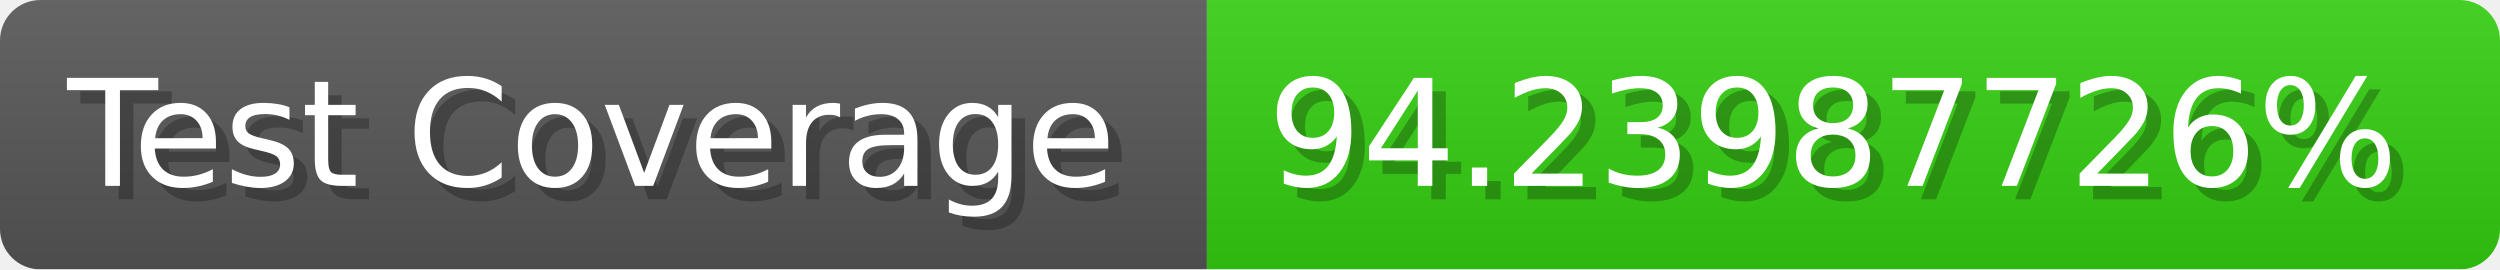
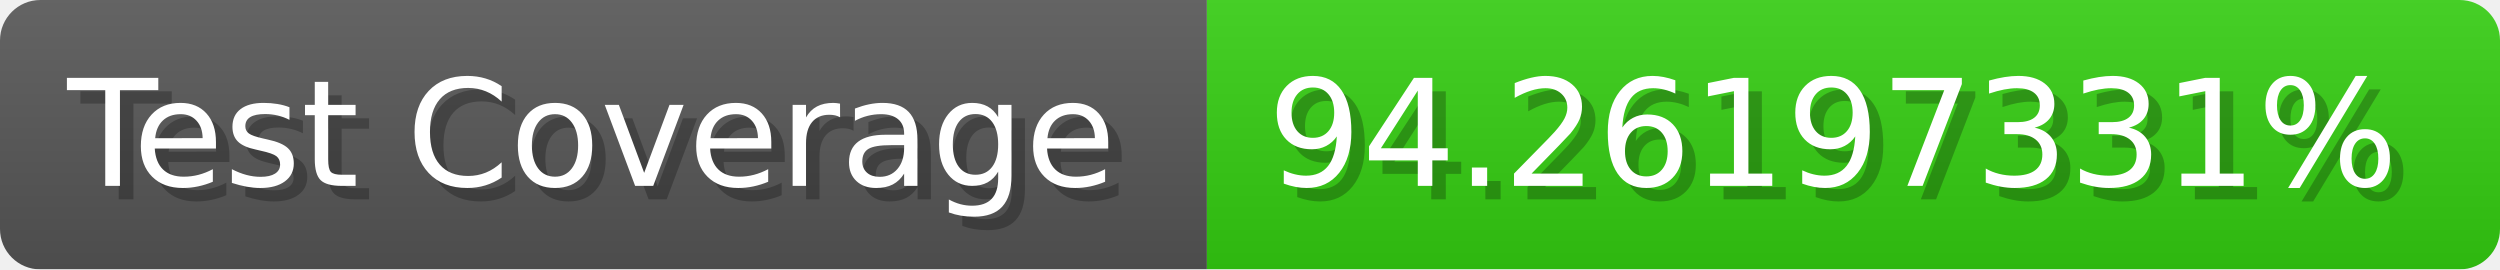
- <svg xmlns="http://www.w3.org/2000/svg" width="185.6" height="20" viewBox="0 0 1856 200" role="img" aria-label="Test Coverage: 94.23987726%">
+ <svg xmlns="http://www.w3.org/2000/svg" width="185.6" height="20" viewBox="0 0 1856 200" role="img" aria-label="Test Coverage: 94.26197331%">
  <linearGradient id="a" x2="0" y2="100%">
    <stop offset="0" stop-opacity=".1" stop-color="#EEE" />
    <stop offset="1" stop-opacity=".1" />
  </linearGradient>
  <mask id="m">
    <rect width="1856" height="200" rx="30" fill="#FFF" />
  </mask>
  <g mask="url(#m)">
    <rect width="896" height="200" fill="#555" />
    <rect width="960" height="200" fill="#3C1" x="896" />
    <rect width="1856" height="200" fill="url(#a)" />
  </g>
  <g aria-hidden="true" fill="#fff" text-anchor="start" font-family="Verdana,DejaVu Sans,sans-serif" font-size="110">
    <text x="60" y="148" textLength="796" fill="#000" opacity="0.25">Test Coverage</text>
    <text x="50" y="138" textLength="796">Test Coverage</text>
-     <text x="951" y="148" textLength="860" fill="#000" opacity="0.25">94.23987726%</text>
-     <text x="941" y="138" textLength="860">94.23987726%</text>
+     <text x="951" y="148" textLength="860" fill="#000" opacity="0.25">94.26197331%</text>
+     <text x="941" y="138" textLength="860">94.26197331%</text>
  </g>
</svg>
